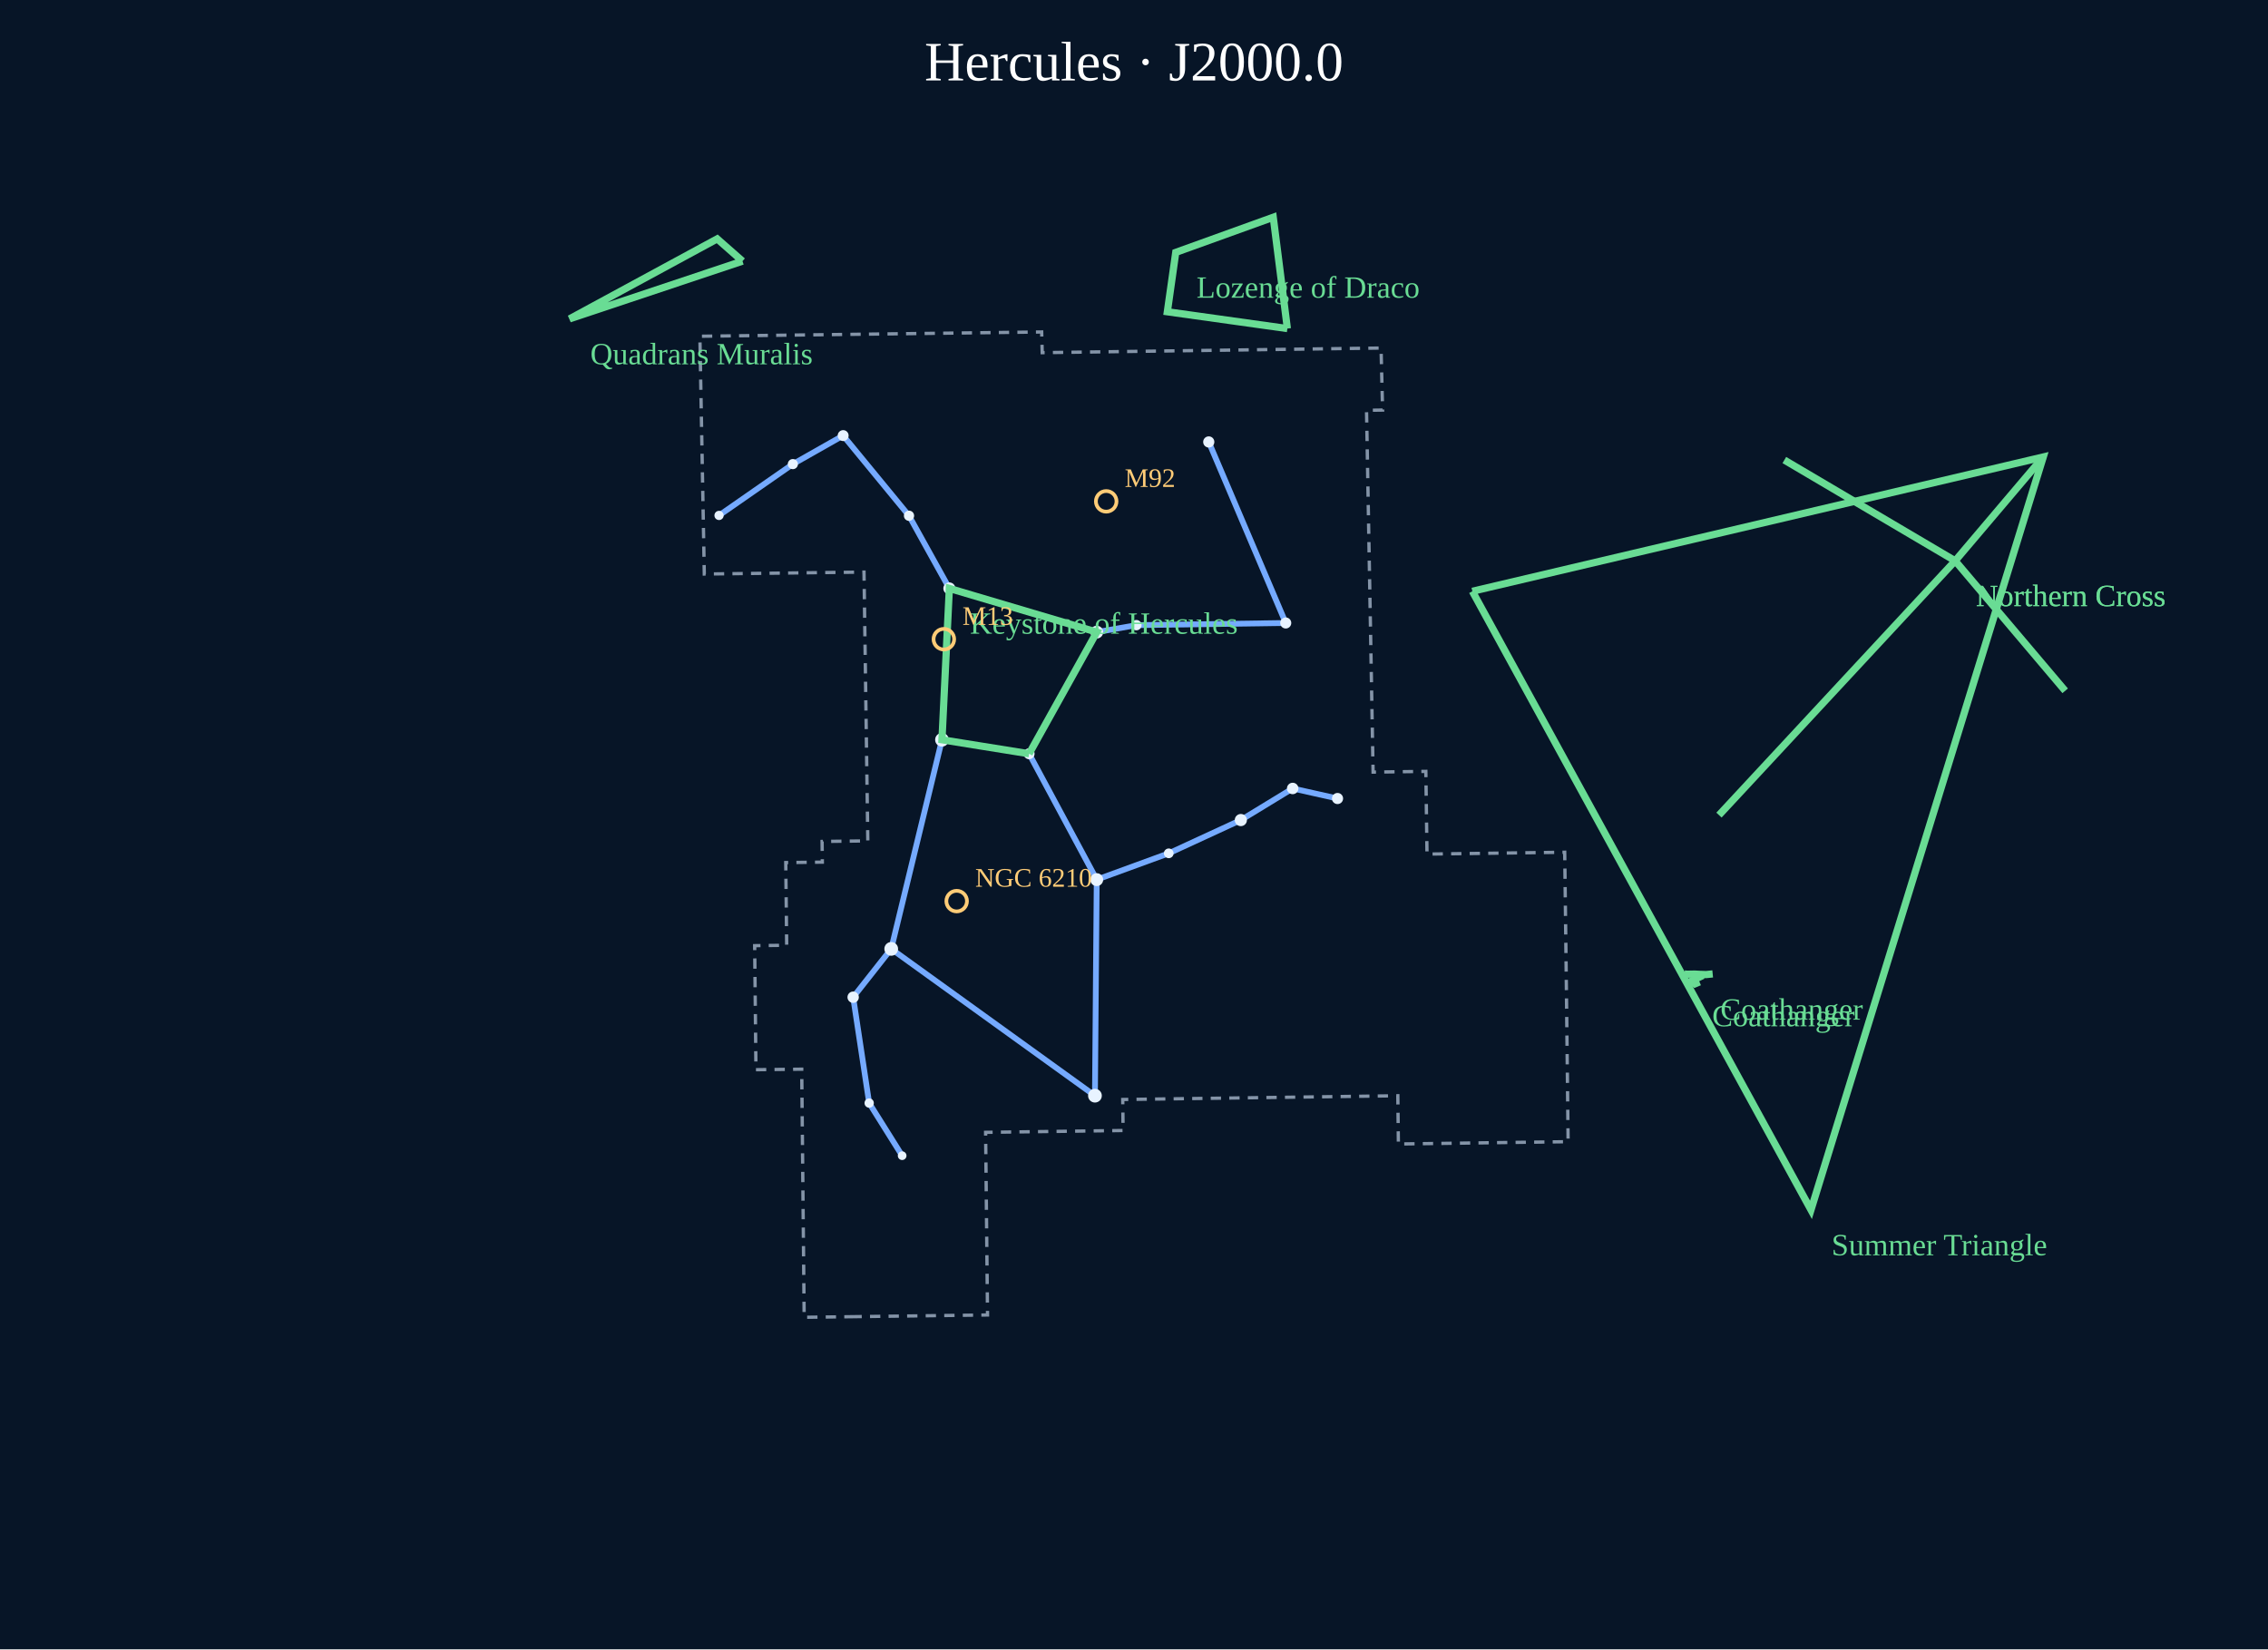
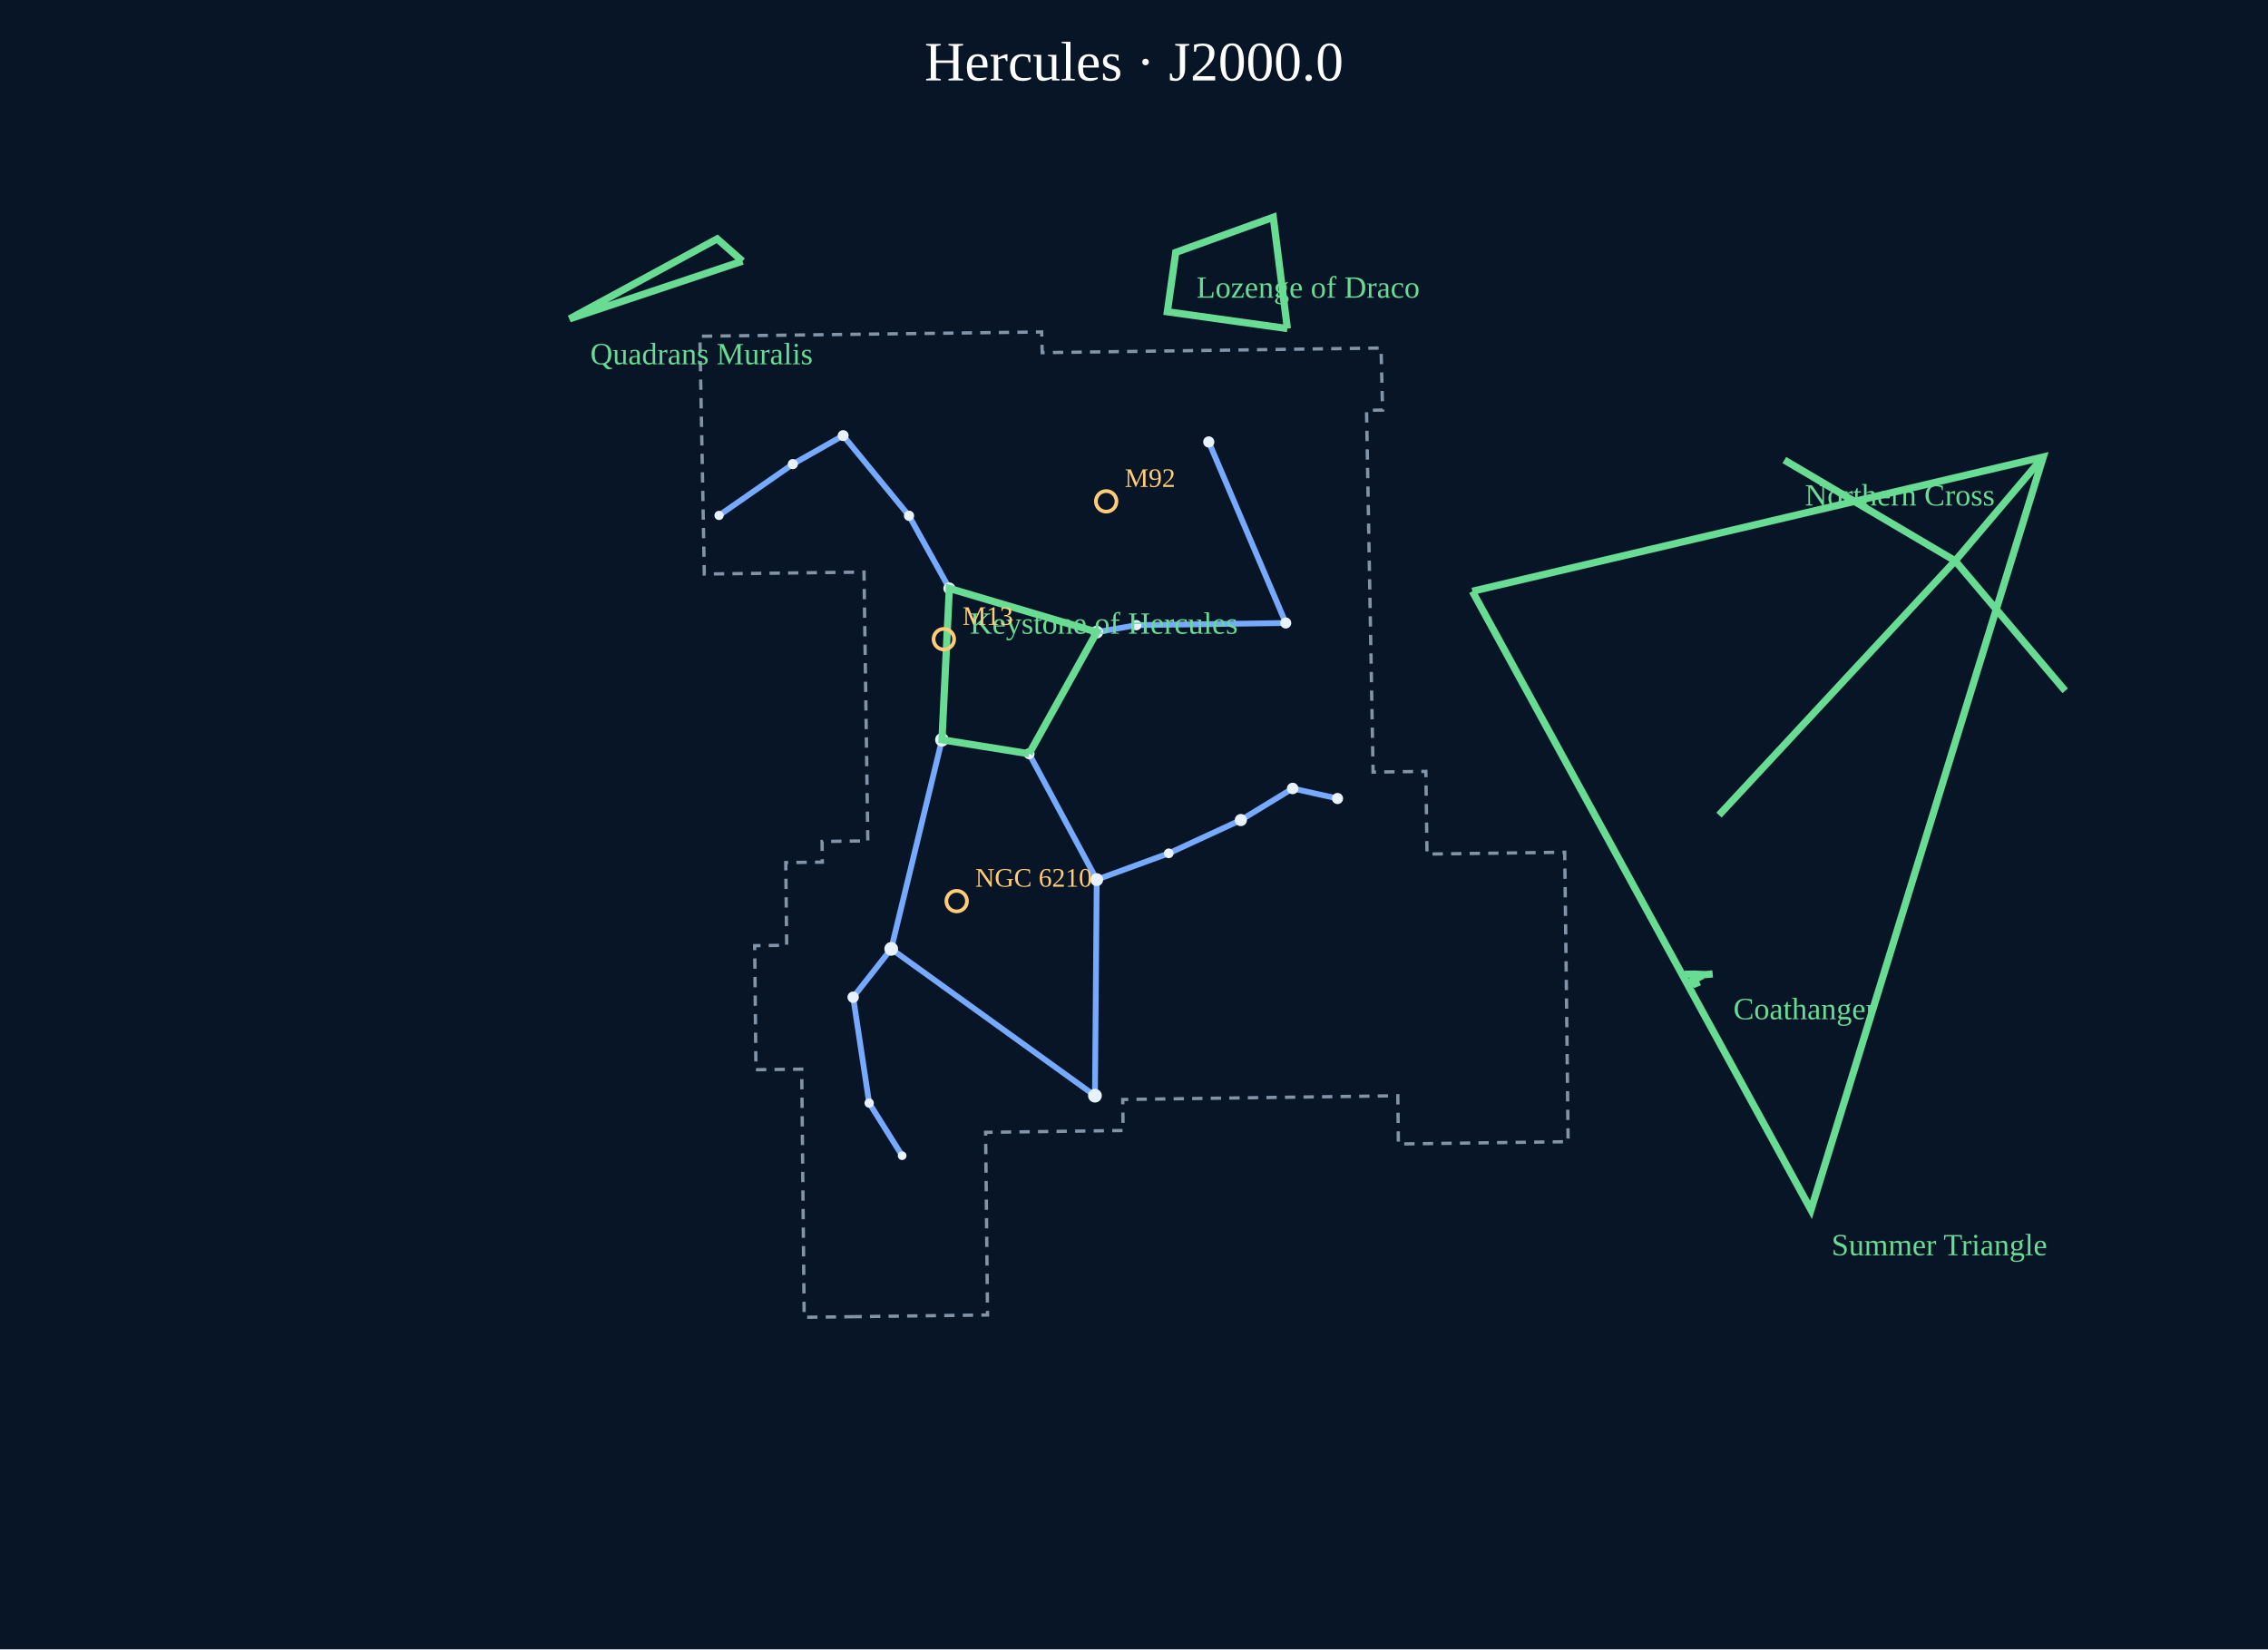
<svg xmlns="http://www.w3.org/2000/svg" viewBox="0 0 1100 800" role="img" aria-label="Hercules constellation portrait">
  <rect width="1100" height="800" fill="#071527" />
  <text x="550.0" y="39" text-anchor="middle" font-size="27" fill="#fff">Hercules · J2000.0</text>
  <g data-atlas-layer="boundaries">
    <polygon points="414.48,638.67 390.03,638.97 388.84,518.62 366.64,518.88 366.02,458.71 381.55,458.52 381.10,418.40 398.84,418.19 398.72,408.16 420.90,407.88 419.05,277.50 341.59,278.44 339.45,163.10 505.22,161.03 505.48,171.06 669.82,168.82 670.57,198.91 662.78,199.02 665.96,374.52 691.55,374.17 692.11,414.29 758.89,413.39 758.96,418.40 759.51,462.70 759.82,488.61 760.55,553.80 733.25,554.16 678.23,554.91 677.96,531.51 544.54,533.33 544.71,548.37 478.03,549.26 478.96,637.85" fill="none" stroke="#8494a8" stroke-width="1.6" stroke-dasharray="5 4" />
  </g>
  <g data-atlas-layer="figures">
    <polyline points="586.26,214.37 623.60,302.19 551.16,303.24 531.95,306.62 460.44,285.42 440.88,250.17 408.94,211.29 384.54,225.12 348.74,250.02" fill="none" stroke="#75aaff" stroke-width="2.8" stroke-linejoin="round" />
    <polyline points="460.44,285.42 456.86,358.84 432.25,460.27 413.79,483.71 421.56,535.06 437.55,560.59" fill="none" stroke="#75aaff" stroke-width="2.8" stroke-linejoin="round" />
    <polyline points="456.86,358.84 499.13,365.62 531.95,306.62" fill="none" stroke="#75aaff" stroke-width="2.8" stroke-linejoin="round" />
    <polyline points="648.71,387.33 626.96,382.46 601.82,397.78 566.85,413.92 531.92,426.68" fill="none" stroke="#75aaff" stroke-width="2.8" stroke-linejoin="round" />
    <polyline points="499.13,365.62 531.92,426.68 531.06,531.48 432.25,460.27" fill="none" stroke="#75aaff" stroke-width="2.8" stroke-linejoin="round" />
  </g>
  <g data-atlas-layer="stars">
    <circle cx="586.26" cy="214.37" r="2.71" fill="#e8f3ff" />
    <circle cx="623.60" cy="302.19" r="2.68" fill="#e8f3ff" />
    <circle cx="551.16" cy="303.24" r="2.51" fill="#e8f3ff" />
    <circle cx="531.95" cy="306.62" r="3.10" fill="#e8f3ff" />
    <circle cx="460.44" cy="285.42" r="2.91" fill="#e8f3ff" />
    <circle cx="440.88" cy="250.17" r="2.48" fill="#e8f3ff" />
    <circle cx="408.94" cy="211.29" r="2.65" fill="#e8f3ff" />
    <circle cx="384.54" cy="225.12" r="2.46" fill="#e8f3ff" />
    <circle cx="348.74" cy="250.02" r="2.24" fill="#e8f3ff" />
    <circle cx="456.86" cy="358.84" r="3.31" fill="#e8f3ff" />
    <circle cx="432.25" cy="460.27" r="3.33" fill="#e8f3ff" />
    <circle cx="413.79" cy="483.71" r="2.76" fill="#e8f3ff" />
    <circle cx="421.56" cy="535.06" r="2.26" fill="#e8f3ff" />
    <circle cx="437.55" cy="560.59" r="2.10" fill="#e8f3ff" />
    <circle cx="499.13" cy="365.62" r="2.65" fill="#e8f3ff" />
    <circle cx="648.71" cy="387.33" r="2.70" fill="#e8f3ff" />
    <circle cx="626.96" cy="382.46" r="2.78" fill="#e8f3ff" />
    <circle cx="601.82" cy="397.78" r="2.95" fill="#e8f3ff" />
    <circle cx="566.85" cy="413.92" r="2.35" fill="#e8f3ff" />
    <circle cx="531.92" cy="426.68" r="3.13" fill="#e8f3ff" />
    <circle cx="531.06" cy="531.48" r="3.33" fill="#e8f3ff" />
  </g>
  <g data-atlas-layer="names" />
  <g data-atlas-layer="asterisms">
    <polyline points="499.13,365.62 456.86,358.84 460.44,285.42 531.95,306.62 499.13,365.62" fill="none" stroke="#69dc94" stroke-width="3.5" />
    <text x="470.4" y="307.4" font-size="15" fill="#69dc94">Keystone of Hercules</text>
    <polyline points="991.00,221.65 948.28,272.04 833.72,395.38" fill="none" stroke="#69dc94" stroke-width="3.5" />
-     <text x="958.3" y="294.0" font-size="15" fill="#69dc94">Northern Cross</text>
    <polyline points="865.42,223.15 948.28,272.04 1001.63,335.09" fill="none" stroke="#69dc94" stroke-width="3.5" />
-     <text x="958.3" y="294.0" font-size="15" fill="#69dc94">Northern Cross</text>
+     <text x="875.4" y="245.2" font-size="15" fill="#69dc94">Northern Cross</text>
    <polyline points="714.10,286.81 991.00,221.65 878.34,586.87 714.10,286.81" fill="none" stroke="#69dc94" stroke-width="3.5" />
    <text x="888.3" y="608.9" font-size="15" fill="#69dc94">Summer Triangle</text>
    <polyline points="817.00,472.43 818.29,472.56 821.83,472.49 824.35,472.62 827.45,472.73 830.67,472.41" fill="none" stroke="#69dc94" stroke-width="3.5" />
-     <text x="834.4" y="494.6" font-size="15" fill="#69dc94">Coathanger</text>
    <polyline points="821.83,472.49 823.71,474.23 820.41,475.82 822.06,477.24 824.28,476.30" fill="none" stroke="#69dc94" stroke-width="3.5" />
-     <text x="830.4" y="497.8" font-size="15" fill="#69dc94">Coathanger</text>
+     <text x="840.7" y="494.4" font-size="15" fill="#69dc94">Coathanger</text>
    <polyline points="624.39,159.38 566.17,151.23 570.25,122.43 617.54,105.38 624.39,159.38" fill="none" stroke="#69dc94" stroke-width="3.5" />
    <text x="580.3" y="144.4" font-size="15" fill="#69dc94">Lozenge of Draco</text>
    <polyline points="360.12,126.67 347.85,115.87 276.25,154.67 360.12,126.67" fill="none" stroke="#69dc94" stroke-width="3.5" />
    <text x="286.3" y="176.7" font-size="15" fill="#69dc94">Quadrans Muralis</text>
  </g>
  <g data-atlas-layer="catalog">
    <g>
      <circle cx="457.78" cy="310.05" r="5" fill="none" stroke="#ffcc77" stroke-width="1.8" />
      <text x="466.8" y="303.1" font-size="13" fill="#ffcc77">M13</text>
    </g>
    <g>
      <circle cx="536.52" cy="243.19" r="5" fill="none" stroke="#ffcc77" stroke-width="1.8" />
      <text x="545.5" y="236.2" font-size="13" fill="#ffcc77">M92</text>
    </g>
    <g>
      <circle cx="463.99" cy="437.10" r="5" fill="none" stroke="#ffcc77" stroke-width="1.8" />
      <text x="473.0" y="430.1" font-size="13" fill="#ffcc77">NGC 6210</text>
    </g>
  </g>
</svg>
